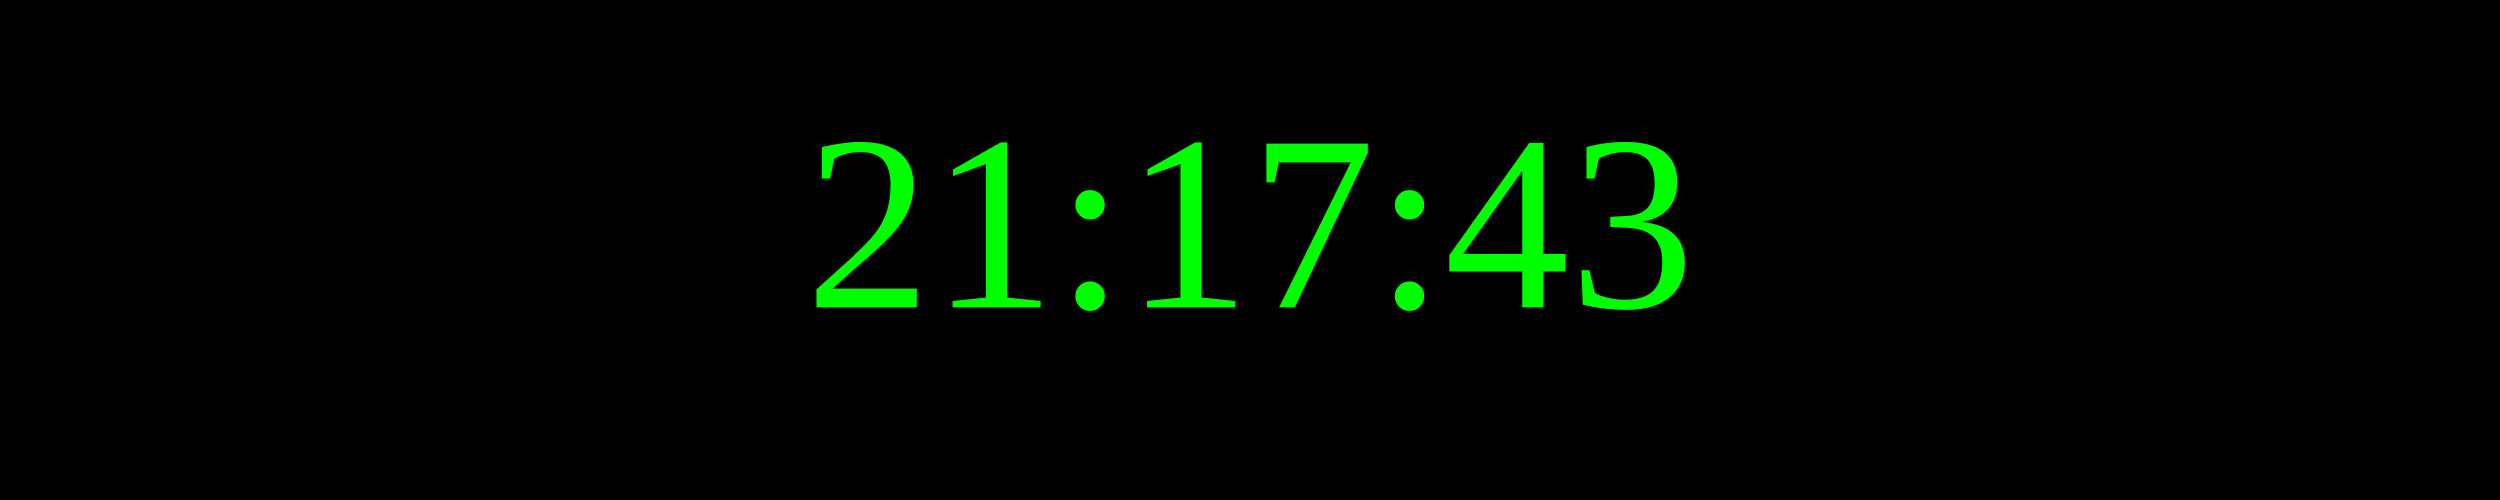
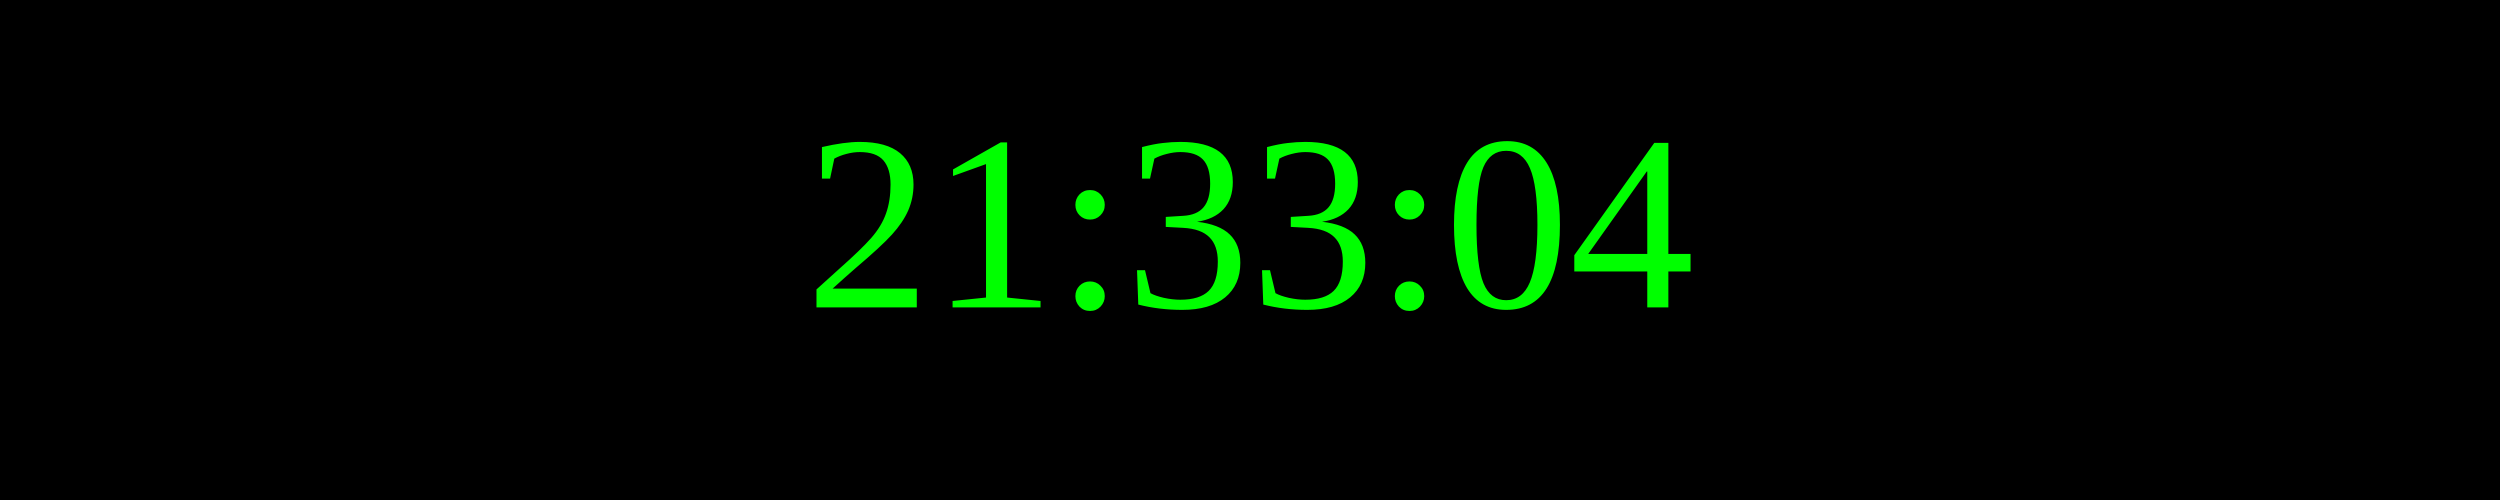
<svg xmlns="http://www.w3.org/2000/svg" width="250" height="50">
  <rect width="100%" height="100%" fill="black" />
  <text x="50%" y="50%" font-size="25" fill="lime" text-anchor="middle" dominant-baseline="middle">
- 21:17:43
+ 21:33:04
</text>
</svg>
